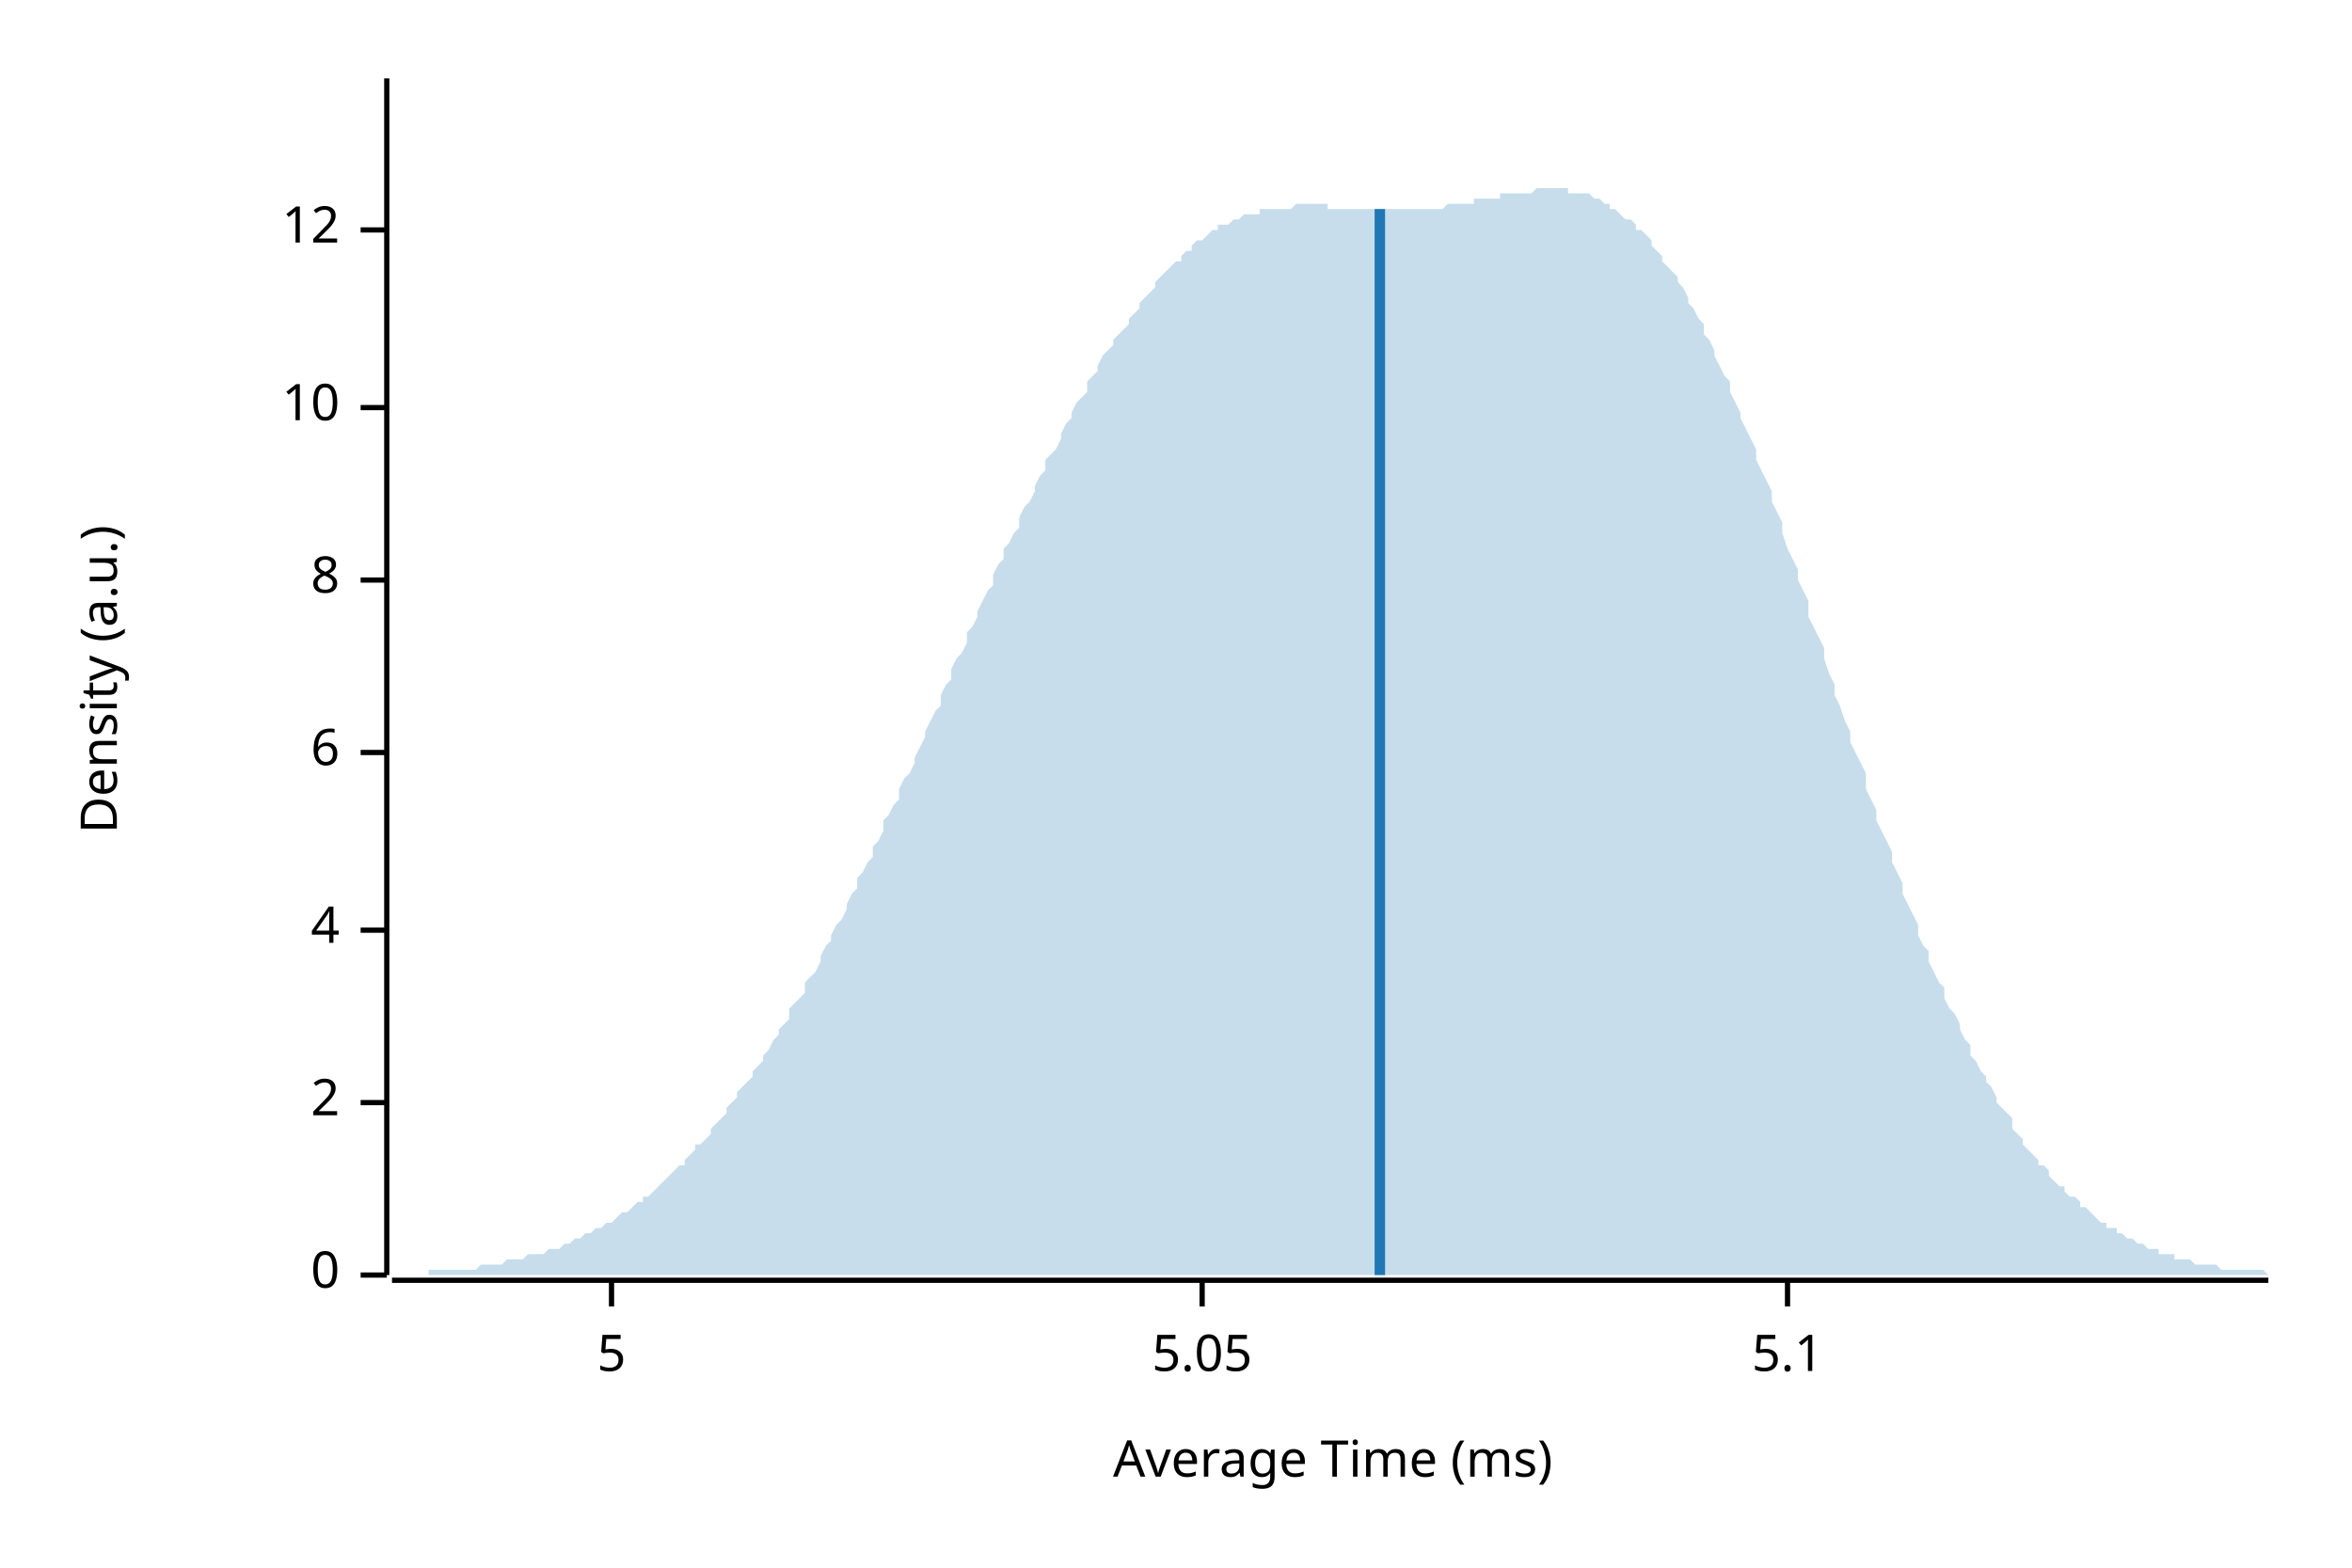
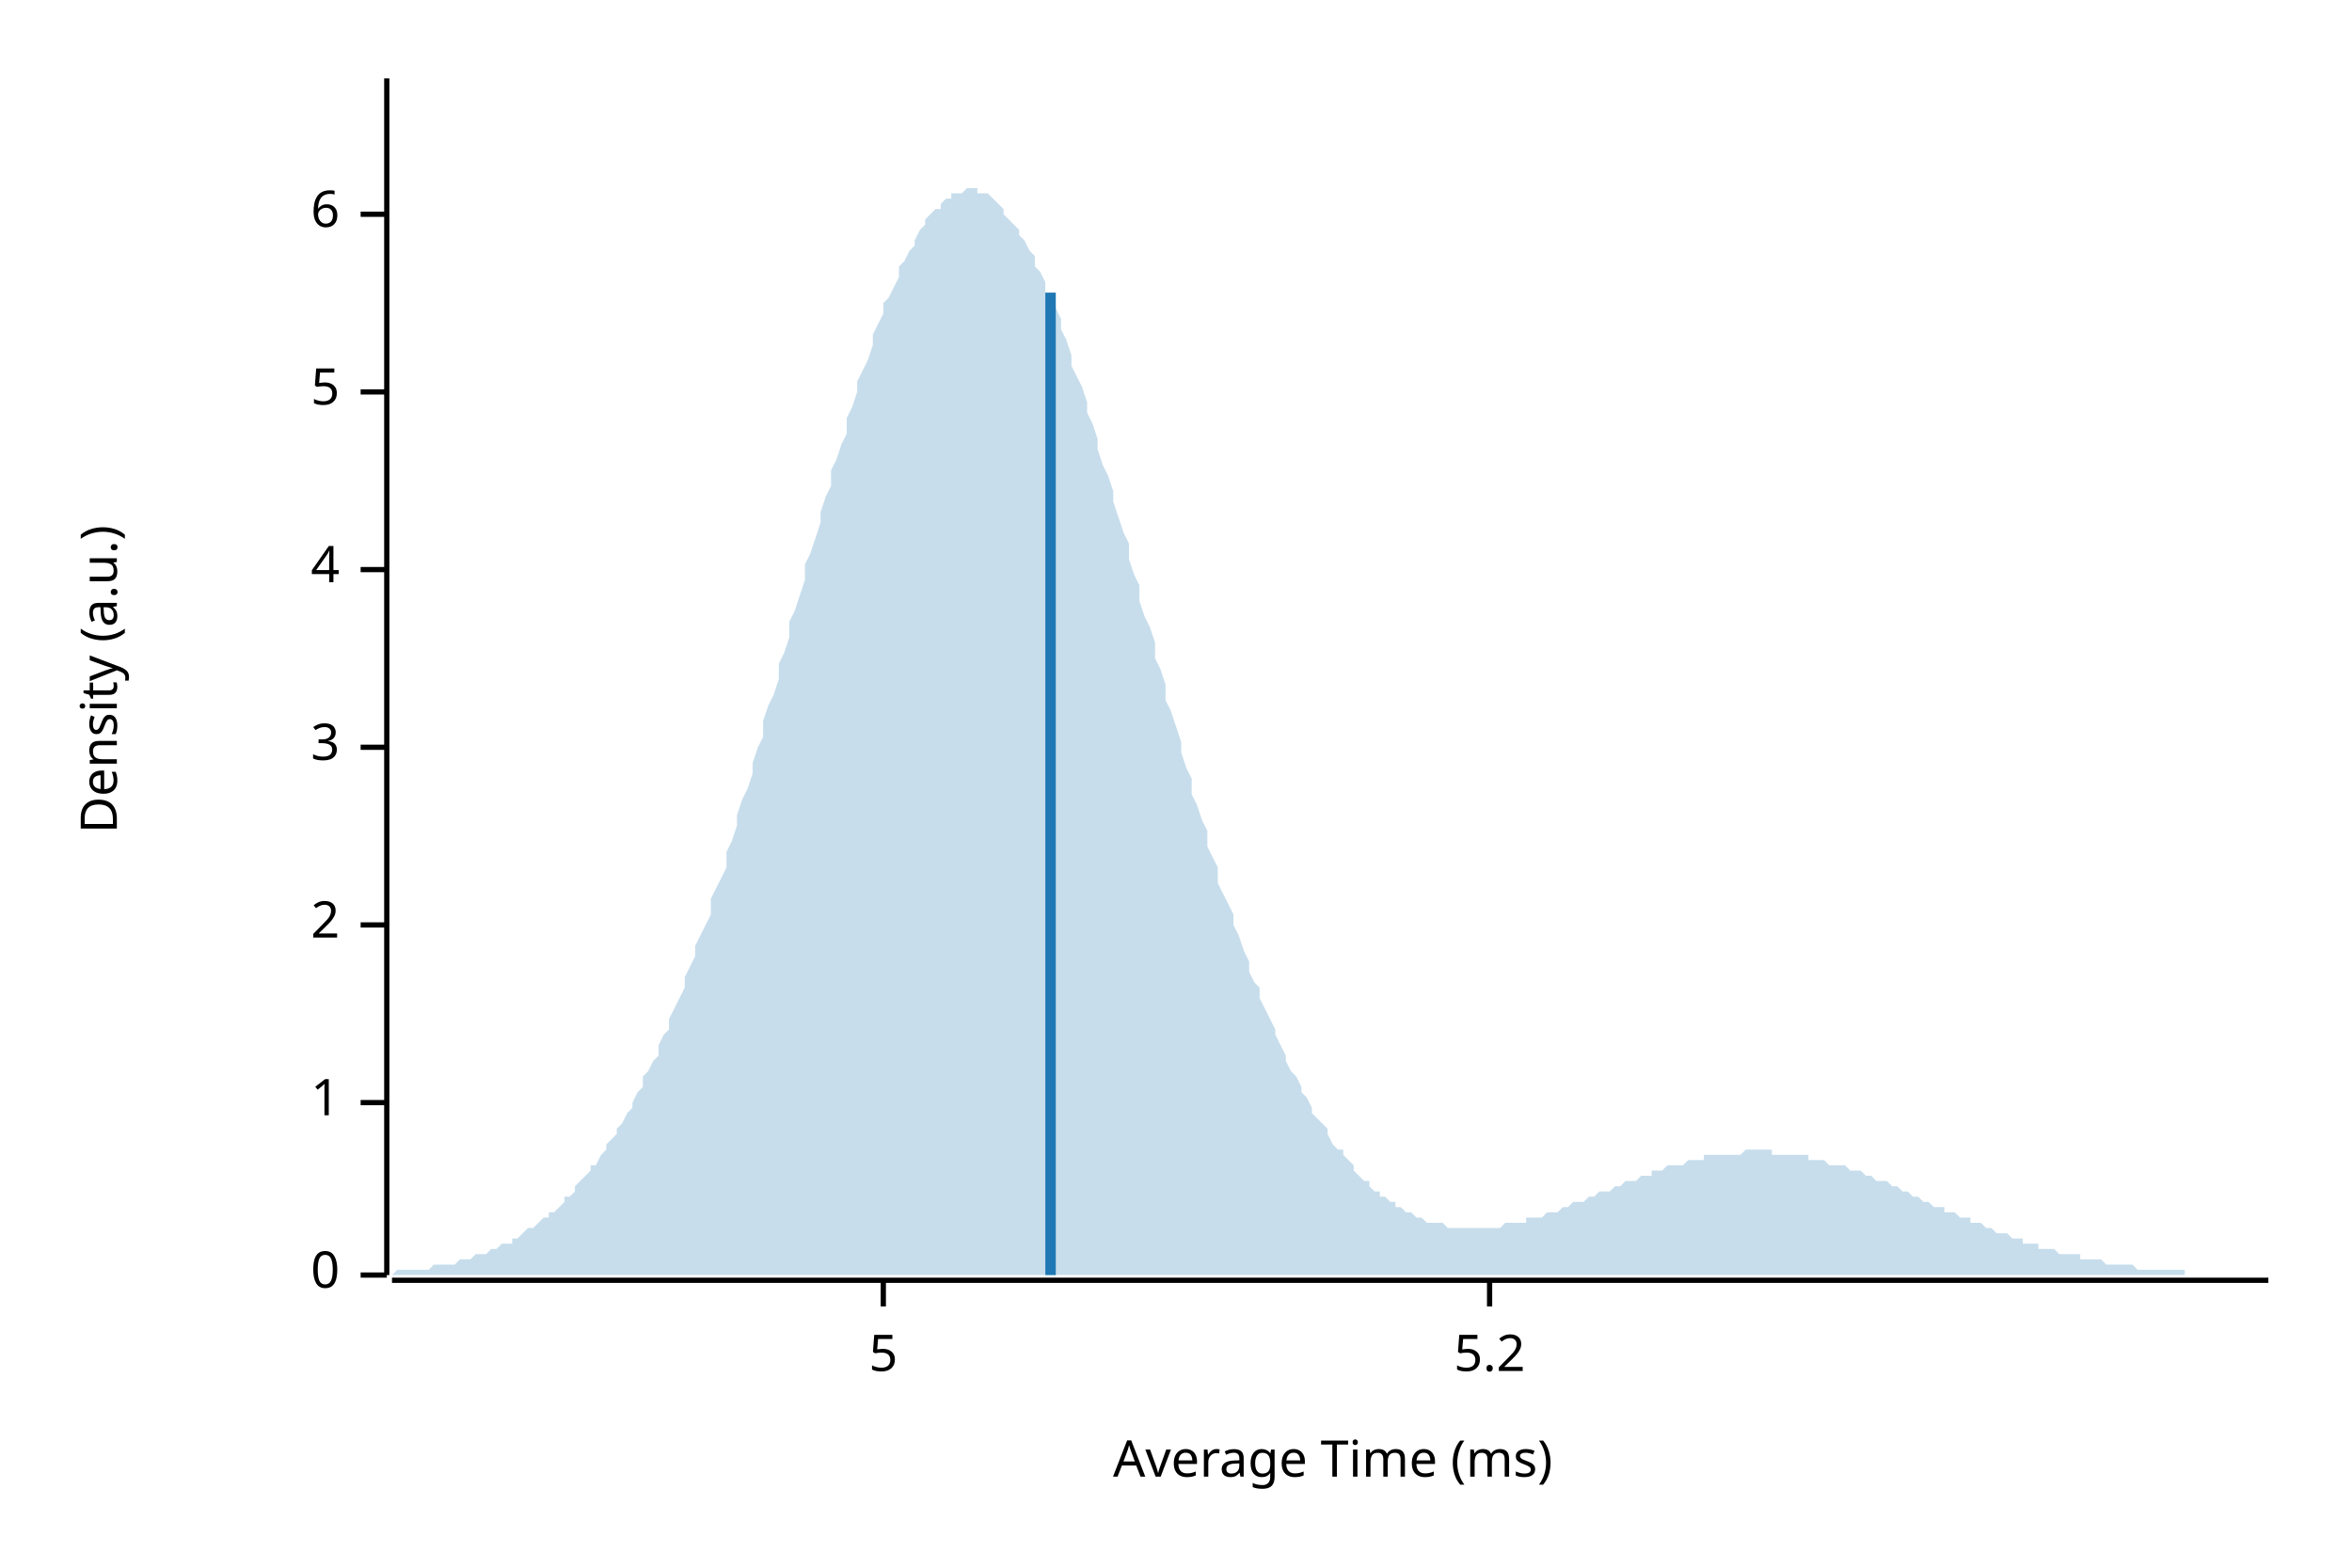
<svg xmlns="http://www.w3.org/2000/svg" width="450" height="300" viewBox="0 0 450 300">
  <text x="15" y="130" dy="0.76em" text-anchor="middle" font-family="sans-serif" font-size="9.677" opacity="1" fill="#000000" transform="rotate(270, 15, 130)">
Density (a.u.)
</text>
  <text x="255" y="285" dy="-0.5ex" text-anchor="middle" font-family="sans-serif" font-size="9.677" opacity="1" fill="#000000">
Average Time (ms)
</text>
  <polyline fill="none" opacity="1" stroke="#000000" stroke-width="1" points="74,15 74,244 " />
  <text x="65" y="244" dy="0.5ex" text-anchor="end" font-family="sans-serif" font-size="9.677" opacity="1" fill="#000000">
0
</text>
  <polyline fill="none" opacity="1" stroke="#000000" stroke-width="1" points="69,244 74,244 " />
  <text x="65" y="211" dy="0.5ex" text-anchor="end" font-family="sans-serif" font-size="9.677" opacity="1" fill="#000000">
+ 1
+ </text>
+   <polyline fill="none" opacity="1" stroke="#000000" stroke-width="1" points="69,211 74,211 " />
+   <text x="65" y="177" dy="0.5ex" text-anchor="end" font-family="sans-serif" font-size="9.677" opacity="1" fill="#000000">
2
</text>
-   <polyline fill="none" opacity="1" stroke="#000000" stroke-width="1" points="69,211 74,211 " />
-   <text x="65" y="178" dy="0.5ex" text-anchor="end" font-family="sans-serif" font-size="9.677" opacity="1" fill="#000000">
+   <polyline fill="none" opacity="1" stroke="#000000" stroke-width="1" points="69,177 74,177 " />
+   <text x="65" y="143" dy="0.5ex" text-anchor="end" font-family="sans-serif" font-size="9.677" opacity="1" fill="#000000">
+ 3
+ </text>
+   <polyline fill="none" opacity="1" stroke="#000000" stroke-width="1" points="69,143 74,143 " />
+   <text x="65" y="109" dy="0.5ex" text-anchor="end" font-family="sans-serif" font-size="9.677" opacity="1" fill="#000000">
4
</text>
-   <polyline fill="none" opacity="1" stroke="#000000" stroke-width="1" points="69,178 74,178 " />
-   <text x="65" y="144" dy="0.5ex" text-anchor="end" font-family="sans-serif" font-size="9.677" opacity="1" fill="#000000">
+   <polyline fill="none" opacity="1" stroke="#000000" stroke-width="1" points="69,109 74,109 " />
+   <text x="65" y="75" dy="0.5ex" text-anchor="end" font-family="sans-serif" font-size="9.677" opacity="1" fill="#000000">
+ 5
+ </text>
+   <polyline fill="none" opacity="1" stroke="#000000" stroke-width="1" points="69,75 74,75 " />
+   <text x="65" y="41" dy="0.5ex" text-anchor="end" font-family="sans-serif" font-size="9.677" opacity="1" fill="#000000">
6
</text>
-   <polyline fill="none" opacity="1" stroke="#000000" stroke-width="1" points="69,144 74,144 " />
-   <text x="65" y="111" dy="0.5ex" text-anchor="end" font-family="sans-serif" font-size="9.677" opacity="1" fill="#000000">
- 8
- </text>
-   <polyline fill="none" opacity="1" stroke="#000000" stroke-width="1" points="69,111 74,111 " />
-   <text x="65" y="78" dy="0.5ex" text-anchor="end" font-family="sans-serif" font-size="9.677" opacity="1" fill="#000000">
- 10
- </text>
-   <polyline fill="none" opacity="1" stroke="#000000" stroke-width="1" points="69,78 74,78 " />
-   <text x="65" y="44" dy="0.5ex" text-anchor="end" font-family="sans-serif" font-size="9.677" opacity="1" fill="#000000">
- 12
- </text>
-   <polyline fill="none" opacity="1" stroke="#000000" stroke-width="1" points="69,44 74,44 " />
+   <polyline fill="none" opacity="1" stroke="#000000" stroke-width="1" points="69,41 74,41 " />
  <polyline fill="none" opacity="1" stroke="#000000" stroke-width="1" points="75,245 434,245 " />
-   <text x="117" y="255" dy="0.76em" text-anchor="middle" font-family="sans-serif" font-size="9.677" opacity="1" fill="#000000">
+   <text x="169" y="255" dy="0.76em" text-anchor="middle" font-family="sans-serif" font-size="9.677" opacity="1" fill="#000000">
5
</text>
-   <polyline fill="none" opacity="1" stroke="#000000" stroke-width="1" points="117,245 117,250 " />
-   <text x="230" y="255" dy="0.76em" text-anchor="middle" font-family="sans-serif" font-size="9.677" opacity="1" fill="#000000">
- 5.05
+   <polyline fill="none" opacity="1" stroke="#000000" stroke-width="1" points="169,245 169,250 " />
+   <text x="285" y="255" dy="0.76em" text-anchor="middle" font-family="sans-serif" font-size="9.677" opacity="1" fill="#000000">
+ 5.2
</text>
-   <polyline fill="none" opacity="1" stroke="#000000" stroke-width="1" points="230,245 230,250 " />
-   <text x="342" y="255" dy="0.76em" text-anchor="middle" font-family="sans-serif" font-size="9.677" opacity="1" fill="#000000">
- 5.1
- </text>
-   <polyline fill="none" opacity="1" stroke="#000000" stroke-width="1" points="342,245 342,250 " />
-   <polygon opacity="0.25" fill="#1F78B4" points="75,244 75,244 76,244 77,244 77,244 78,244 79,244 80,244 80,244 81,244 82,244 82,243 83,243 84,243 85,243 85,243 86,243 87,243 87,243 88,243 89,243 90,243 90,243 91,243 92,242 92,242 93,242 94,242 95,242 95,242 96,242 97,241 98,241 98,241 99,241 100,241 100,241 101,240 102,240 103,240 103,240 104,240 105,239 105,239 106,239 107,239 108,238 108,238 109,238 110,237 110,237 111,237 112,236 113,236 113,236 114,235 115,235 116,234 116,234 117,234 118,233 118,233 119,232 120,232 121,231 121,231 122,230 123,230 123,229 124,229 125,228 126,227 126,227 127,226 128,225 128,225 129,224 130,223 131,223 131,222 132,221 133,220 133,219 134,219 135,218 136,217 136,216 137,215 138,214 139,213 139,212 140,211 141,210 141,209 142,208 143,207 144,206 144,205 145,204 146,203 146,202 147,201 148,199 149,198 149,197 150,196 151,195 151,193 152,192 153,191 154,190 154,188 155,187 156,186 157,184 157,183 158,181 159,180 159,179 160,177 161,176 162,174 162,173 163,171 164,170 164,168 165,167 166,165 167,164 167,162 168,161 169,159 169,157 170,156 171,154 172,153 172,151 173,149 174,148 175,146 175,145 176,143 177,141 177,140 178,138 179,136 180,135 180,133 181,131 182,130 182,128 183,126 184,125 185,123 185,121 186,120 187,118 187,117 188,115 189,113 190,112 190,110 191,108 192,107 192,105 193,104 194,102 195,101 195,99 196,97 197,96 198,94 198,93 199,91 200,90 200,88 201,87 202,86 203,84 203,83 204,81 205,80 205,79 206,77 207,76 208,75 208,73 209,72 210,71 210,70 211,68 212,67 213,66 213,65 214,64 215,63 216,62 216,61 217,60 218,59 218,58 219,57 220,56 221,55 221,54 222,53 223,52 223,52 224,51 225,50 226,50 226,49 227,48 228,48 228,47 229,46 230,46 231,45 231,45 232,44 233,44 233,43 234,43 235,43 236,42 236,42 237,42 238,41 239,41 239,41 240,41 241,41 241,40 242,40 243,40 244,40 244,40 245,40 246,40 246,40 247,40 248,39 249,39 249,39 250,39 251,39 251,39 252,39 253,39 254,39 254,40 255,40 256,40 257,40 257,40 258,40 259,40 259,40 260,40 261,40 262,40 262,40 263,40 264,40 264,40 265,40 266,40 267,40 267,40 268,40 269,40 269,40 270,40 271,40 272,40 272,40 273,40 274,40 275,40 275,40 276,40 277,39 277,39 278,39 279,39 280,39 280,39 281,39 282,39 282,38 283,38 284,38 285,38 285,38 286,38 287,38 287,37 288,37 289,37 290,37 290,37 291,37 292,37 292,37 293,37 294,36 295,36 295,36 296,36 297,36 298,36 298,36 299,36 300,36 300,37 301,37 302,37 303,37 303,37 304,37 305,38 305,38 306,38 307,39 308,39 308,40 309,40 310,41 310,41 311,42 312,42 313,43 313,44 314,44 315,45 316,46 316,47 317,48 318,49 318,50 319,51 320,52 321,53 321,54 322,55 323,57 323,58 324,59 325,61 326,62 326,64 327,65 328,67 328,68 329,70 330,72 331,73 331,75 332,77 333,79 333,80 334,82 335,84 336,86 336,88 337,90 338,92 339,94 339,96 340,98 341,100 341,102 342,105 343,107 344,109 344,111 345,113 346,115 346,118 347,120 348,122 349,124 349,126 350,129 351,131 351,133 352,135 353,138 354,140 354,142 355,144 356,146 357,148 357,151 358,153 359,155 359,157 360,159 361,161 362,163 362,165 363,167 364,169 364,171 365,173 366,175 367,177 367,179 368,181 369,182 369,184 370,186 371,188 372,189 372,191 373,193 374,194 375,196 375,197 376,199 377,200 377,202 378,203 379,205 380,206 380,207 381,208 382,210 382,211 383,212 384,213 385,214 385,216 386,217 387,218 387,219 388,220 389,221 390,222 390,223 391,223 392,224 392,225 393,226 394,227 395,227 395,228 396,229 397,229 398,230 398,231 399,231 400,232 400,232 401,233 402,234 403,234 403,235 404,235 405,235 405,236 406,236 407,237 408,237 408,237 409,238 410,238 410,238 411,239 412,239 413,239 413,240 414,240 415,240 416,240 416,241 417,241 418,241 418,241 419,241 420,242 421,242 421,242 422,242 423,242 423,242 424,242 425,243 426,243 426,243 427,243 428,243 428,243 429,243 430,243 431,243 431,243 432,243 433,243 434,244 434,244 75,244 " />
-   <polyline fill="none" opacity="1" stroke="#1F78B4" stroke-width="2" points="264,244 264,40 " />
+   <polyline fill="none" opacity="1" stroke="#000000" stroke-width="1" points="285,245 285,250 " />
+   <polygon opacity="0.25" fill="#1F78B4" points="75,244 75,244 76,243 77,243 77,243 78,243 79,243 80,243 80,243 81,243 82,243 82,243 83,242 84,242 85,242 85,242 86,242 87,242 87,242 88,241 89,241 90,241 90,241 91,240 92,240 92,240 93,240 94,239 95,239 95,239 96,238 97,238 98,238 98,237 99,237 100,236 100,236 101,235 102,235 103,234 103,234 104,233 105,233 105,232 106,232 107,231 108,230 108,229 109,229 110,228 110,227 111,226 112,225 113,224 113,223 114,223 115,221 116,220 116,219 117,218 118,217 118,216 119,215 120,213 121,212 121,211 122,209 123,208 123,206 124,205 125,203 126,202 126,200 127,198 128,197 128,195 129,193 130,191 131,189 131,187 132,185 133,183 133,181 134,179 135,177 136,175 136,172 137,170 138,168 139,166 139,163 140,161 141,158 141,156 142,153 143,151 144,148 144,146 145,143 146,141 146,138 147,135 148,133 149,130 149,127 150,125 151,122 151,119 152,117 153,114 154,111 154,108 155,106 156,103 157,100 157,98 158,95 159,93 159,90 160,88 161,85 162,83 162,80 163,78 164,75 164,73 165,71 166,69 167,66 167,64 168,62 169,60 169,58 170,57 171,55 172,53 172,51 173,50 174,48 175,47 175,46 176,44 177,43 177,42 178,41 179,40 180,40 180,39 181,38 182,38 182,37 183,37 184,37 185,36 185,36 186,36 187,36 187,37 188,37 189,37 190,38 190,38 191,39 192,40 192,41 193,42 194,43 195,44 195,45 196,46 197,48 198,49 198,51 199,52 200,54 200,56 201,58 202,59 203,61 203,63 204,65 205,68 205,70 206,72 207,74 208,77 208,79 209,81 210,84 210,86 211,89 212,91 213,94 213,96 214,99 215,102 216,104 216,107 217,110 218,112 218,115 219,118 220,120 221,123 221,126 222,128 223,131 223,134 224,136 225,139 226,142 226,144 227,147 228,149 228,152 229,154 230,157 231,159 231,162 232,164 233,166 233,169 234,171 235,173 236,175 236,177 237,179 238,182 239,184 239,186 240,188 241,189 241,191 242,193 243,195 244,197 244,198 245,200 246,202 246,203 247,205 248,206 249,208 249,209 250,210 251,212 251,213 252,214 253,215 254,216 254,217 255,219 256,220 257,220 257,221 258,222 259,223 259,224 260,225 261,226 262,226 262,227 263,228 264,228 264,229 265,229 266,230 267,230 267,231 268,231 269,232 269,232 270,232 271,233 272,233 272,233 273,234 274,234 275,234 275,234 276,234 277,235 277,235 278,235 279,235 280,235 280,235 281,235 282,235 282,235 283,235 284,235 285,235 285,235 286,235 287,235 287,235 288,234 289,234 290,234 290,234 291,234 292,234 292,233 293,233 294,233 295,233 295,233 296,232 297,232 298,232 298,232 299,231 300,231 300,231 301,230 302,230 303,230 303,230 304,229 305,229 305,229 306,228 307,228 308,228 308,228 309,227 310,227 310,227 311,226 312,226 313,226 313,226 314,225 315,225 316,225 316,224 317,224 318,224 318,224 319,223 320,223 321,223 321,223 322,223 323,222 323,222 324,222 325,222 326,222 326,221 327,221 328,221 328,221 329,221 330,221 331,221 331,221 332,221 333,221 333,221 334,220 335,220 336,220 336,220 337,220 338,220 339,220 339,221 340,221 341,221 341,221 342,221 343,221 344,221 344,221 345,221 346,221 346,222 347,222 348,222 349,222 349,222 350,223 351,223 351,223 352,223 353,223 354,224 354,224 355,224 356,224 357,225 357,225 358,225 359,226 359,226 360,226 361,226 362,227 362,227 363,227 364,228 364,228 365,228 366,229 367,229 367,229 368,230 369,230 369,230 370,231 371,231 372,231 372,232 373,232 374,232 375,233 375,233 376,233 377,233 377,234 378,234 379,234 380,235 380,235 381,235 382,236 382,236 383,236 384,236 385,237 385,237 386,237 387,237 387,238 388,238 389,238 390,238 390,239 391,239 392,239 392,239 393,239 394,240 395,240 395,240 396,240 397,240 398,240 398,241 399,241 400,241 400,241 401,241 402,241 403,242 403,242 404,242 405,242 405,242 406,242 407,242 408,242 408,242 409,243 410,243 410,243 411,243 412,243 413,243 413,243 414,243 415,243 416,243 416,243 417,243 418,243 418,244 419,244 420,244 421,244 421,244 422,244 423,244 423,244 424,244 425,244 426,244 426,244 427,244 428,244 428,244 429,244 430,244 431,244 431,244 432,244 433,244 434,244 434,244 75,244 " />
+   <polyline fill="none" opacity="1" stroke="#1F78B4" stroke-width="2" points="201,244 201,56 " />
</svg>
